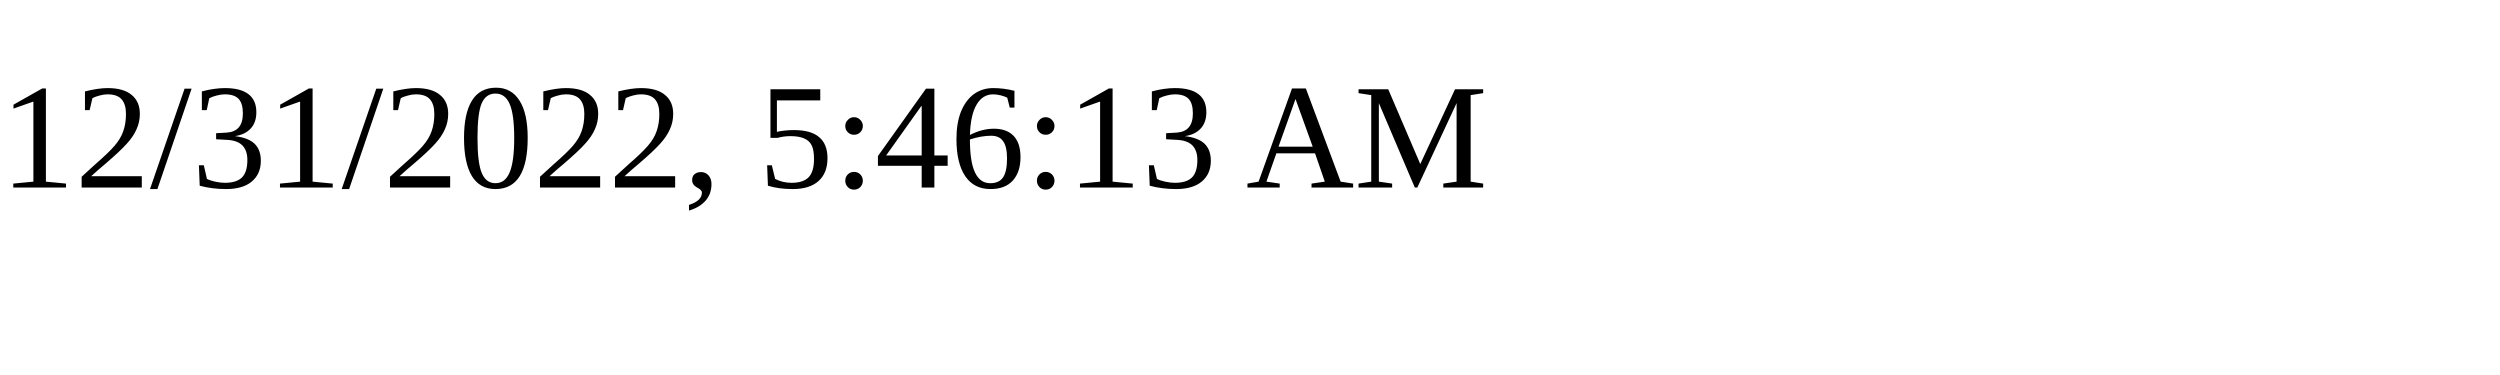
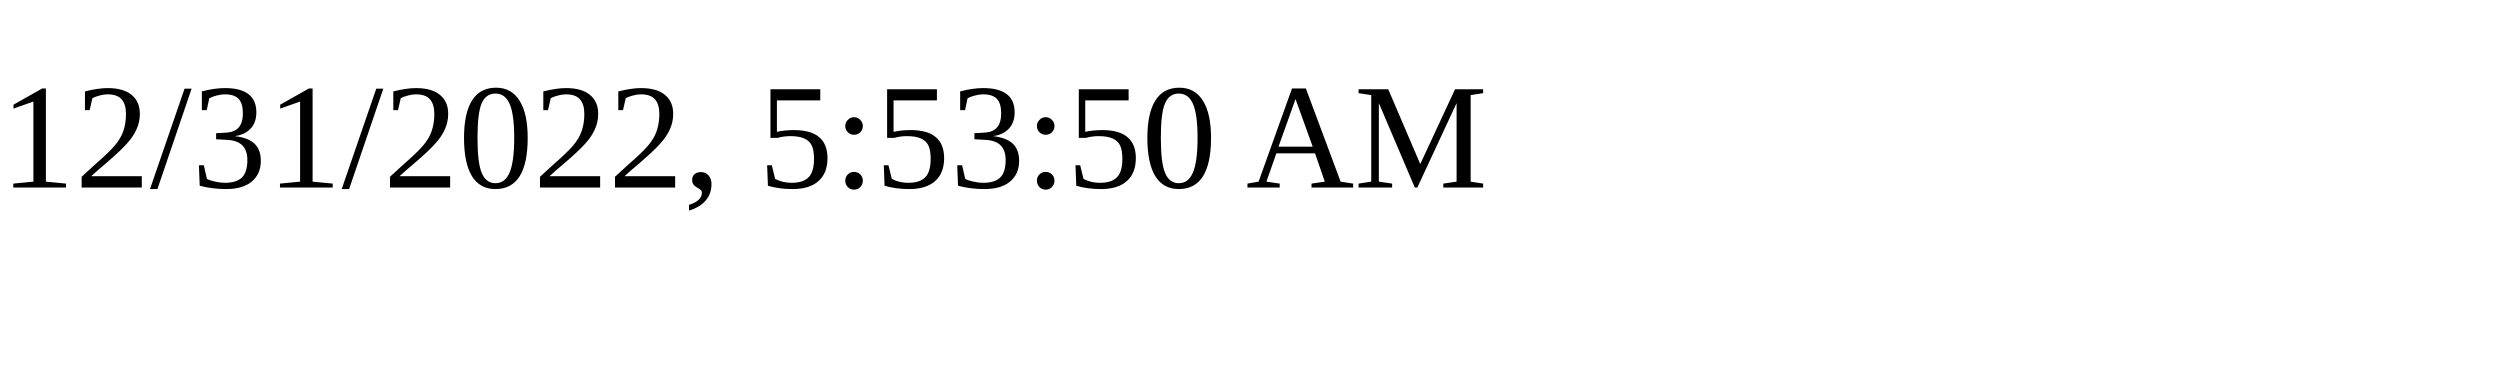
<svg xmlns="http://www.w3.org/2000/svg" height="30" width="200">
-   <text x="0" y="15">12/31/2022, 5:46:13 AM</text>
+   <text x="0" y="15">12/31/2022, 5:53:50 AM</text>
</svg>
